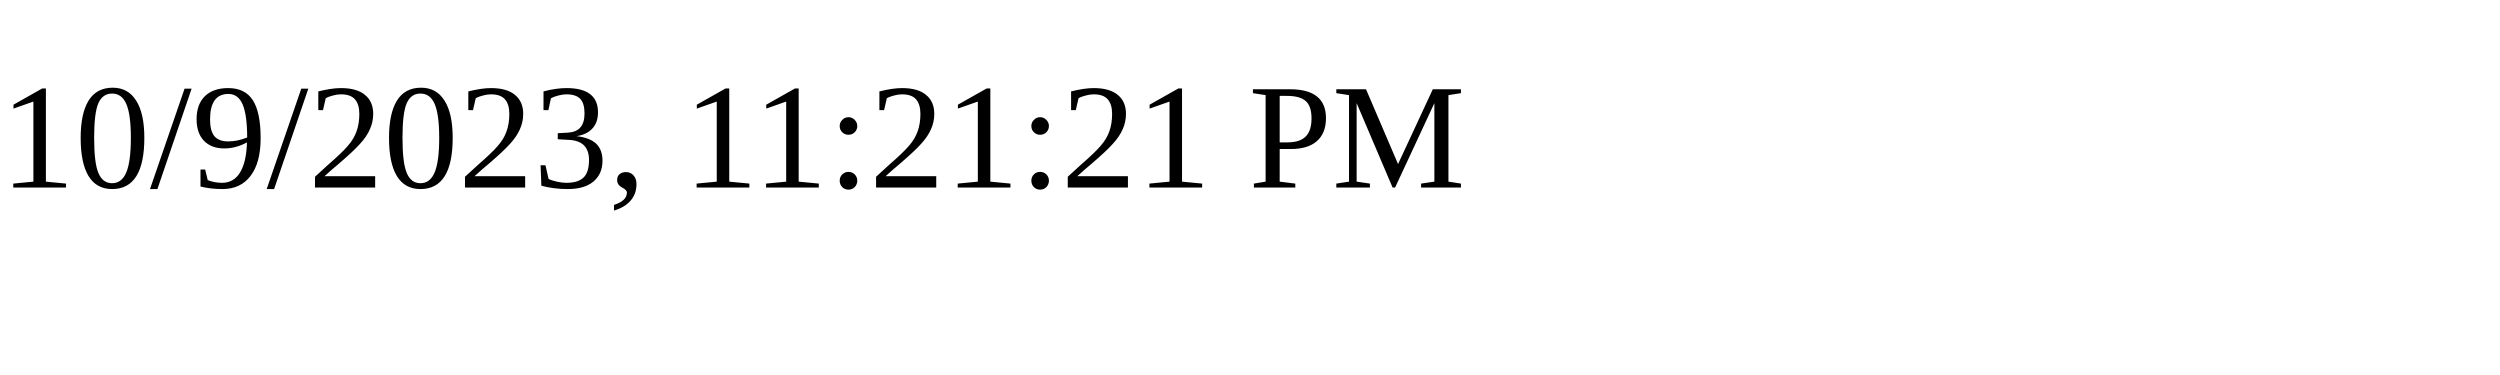
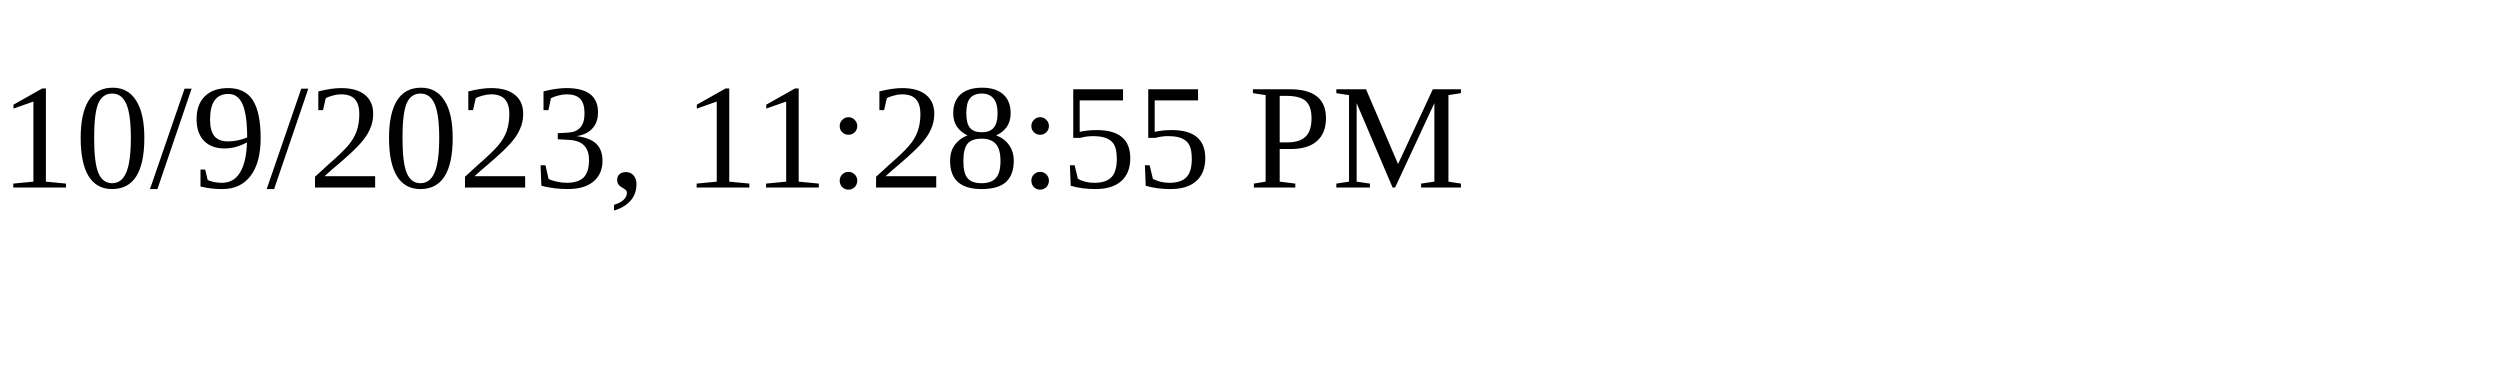
<svg xmlns="http://www.w3.org/2000/svg" height="30" width="200">
-   <text x="0" y="15">10/9/2023, 11:21:21 PM</text>
+   <text x="0" y="15">10/9/2023, 11:28:55 PM</text>
</svg>
